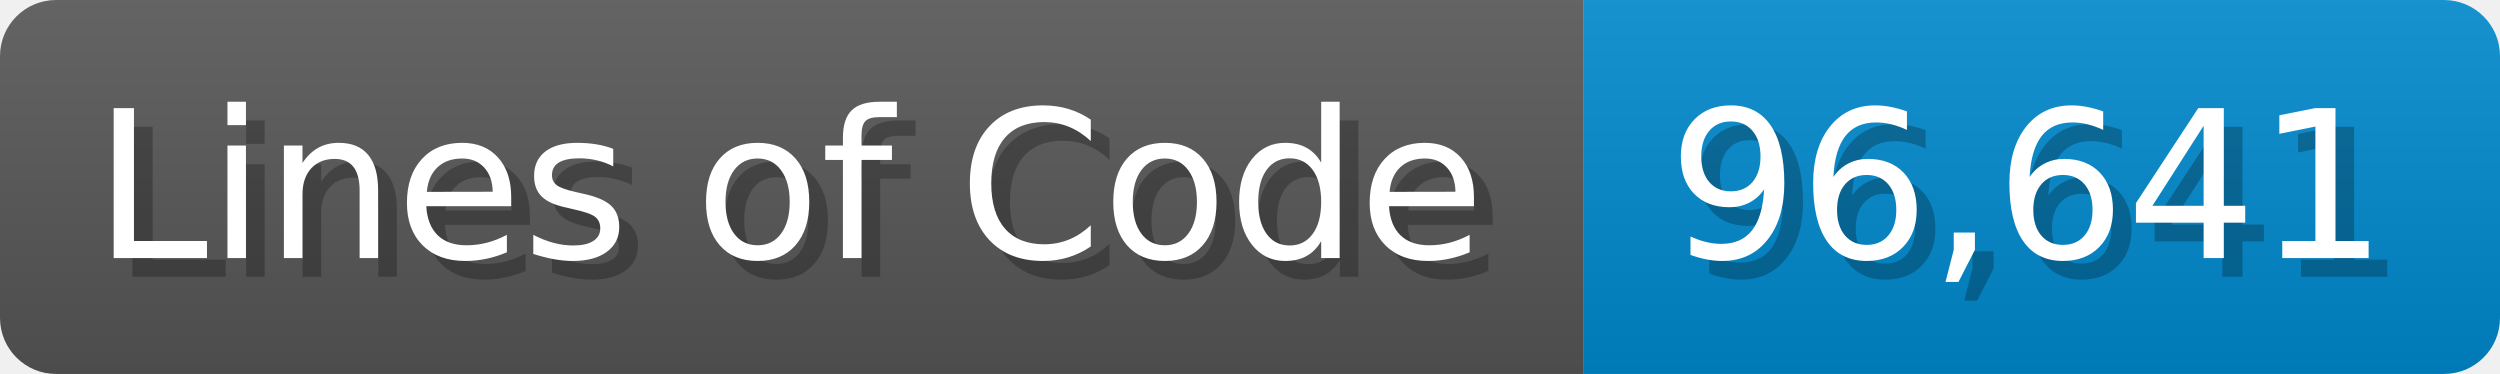
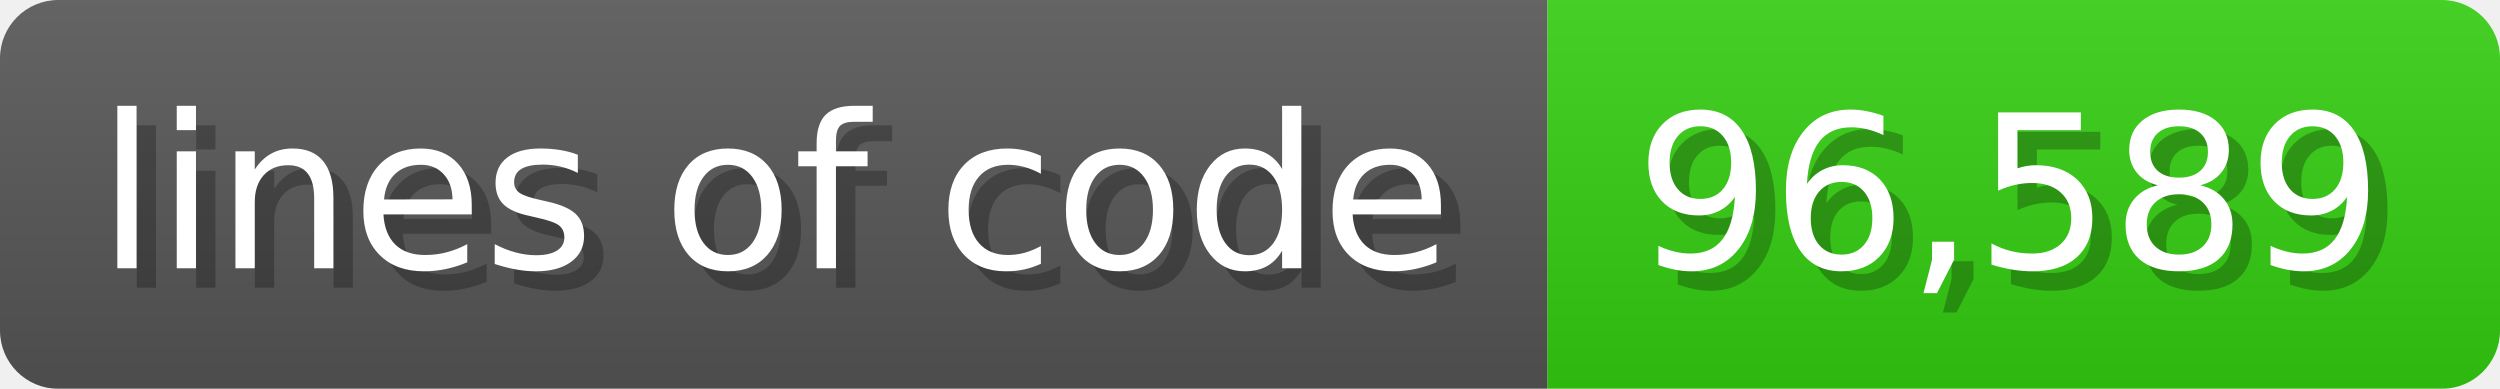
- <svg xmlns="http://www.w3.org/2000/svg" width="133.7" height="20" viewBox="0 0 1337 200">
+ <svg xmlns="http://www.w3.org/2000/svg" width="128.6" height="20" viewBox="0 0 1286 200">
  <linearGradient id="a" x2="0" y2="100%">
    <stop offset="0" stop-opacity=".1" stop-color="#EEE" />
    <stop offset="1" stop-opacity=".1" />
  </linearGradient>
  <mask id="m">
-     <rect width="1337" height="200" rx="30" fill="#FFF" />
+     <rect width="1286" height="200" rx="30" fill="#FFF" />
  </mask>
  <g mask="url(#m)">
-     <rect width="847" height="200" fill="#555" />
-     <rect width="490" height="200" fill="#08C" x="847" />
-     <rect width="1337" height="200" fill="url(#a)" />
+     <rect width="796" height="200" fill="#555" />
+     <rect width="490" height="200" fill="#3C1" x="796" />
+     <rect width="1286" height="200" fill="url(#a)" />
  </g>
  <g fill="#fff" text-anchor="start" font-family="Verdana,DejaVu Sans,sans-serif" font-size="110">
-     <text x="60" y="148" textLength="747" fill="#000" opacity="0.25">Lines of Code</text>
-     <text x="50" y="138" textLength="747">Lines of Code</text>
-     <text x="902" y="148" textLength="390" fill="#000" opacity="0.25">96,641</text>
-     <text x="892" y="138" textLength="390">96,641</text>
+     <text x="60" y="148" textLength="696" fill="#000" opacity="0.25">lines of code</text>
+     <text x="50" y="138" textLength="696">lines of code</text>
+     <text x="851" y="148" textLength="390" fill="#000" opacity="0.25">96,589</text>
+     <text x="841" y="138" textLength="390">96,589</text>
  </g>
</svg>
